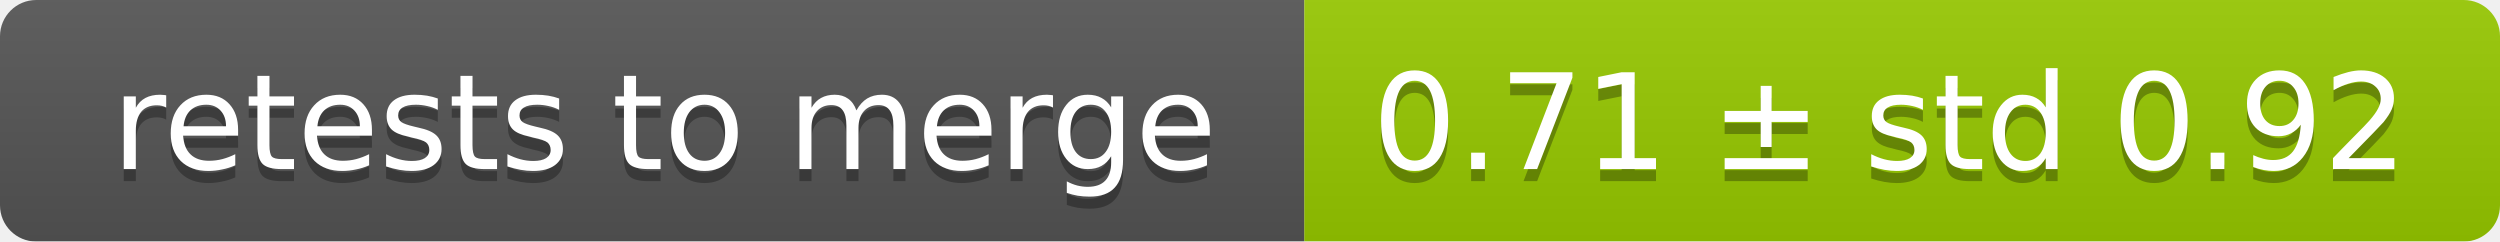
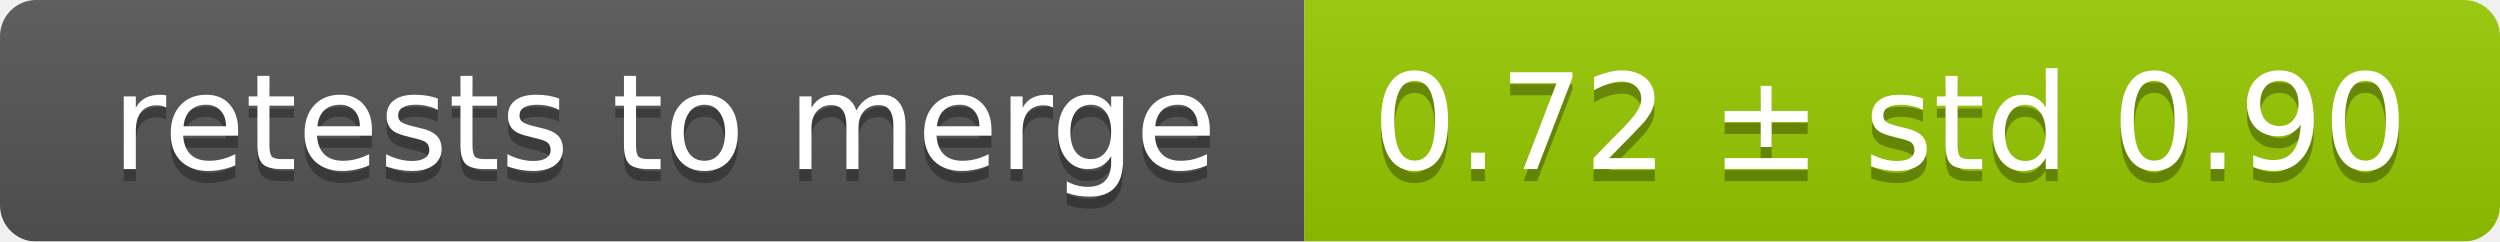
<svg xmlns="http://www.w3.org/2000/svg" width="207" height="20">
  <linearGradient id="smooth" x2="0" y2="100%">
    <stop offset="0" stop-color="#bbb" stop-opacity=".1" />
    <stop offset="1" stop-opacity=".1" />
  </linearGradient>
  <mask id="round">
    <rect width="207" height="20" rx="3" fill="#fff" />
  </mask>
  <g mask="url(#round)">
    <rect width="108" height="20" fill="#555" />
    <rect x="108" width="99" height="20" fill="#97ca00" />
    <rect width="207" height="20" fill="url(#smooth)" />
  </g>
  <g fill="#fff" text-anchor="middle" font-family="DejaVu Sans,Verdana,Geneva,sans-serif" font-size="11">
    <text x="55" y="15" fill="#010101" fill-opacity=".3">retests to merge</text>
    <text x="55" y="14">retests to merge</text>
-     <text x="156.5" y="15" fill="#010101" fill-opacity=".3">0.71 ± std 0.92</text>
-     <text x="156.5" y="14">0.71 ± std 0.92</text>
+     <text x="156.5" y="15" fill="#010101" fill-opacity=".3">0.72 ± std 0.90</text>
+     <text x="156.5" y="14">0.72 ± std 0.90</text>
  </g>
</svg>
